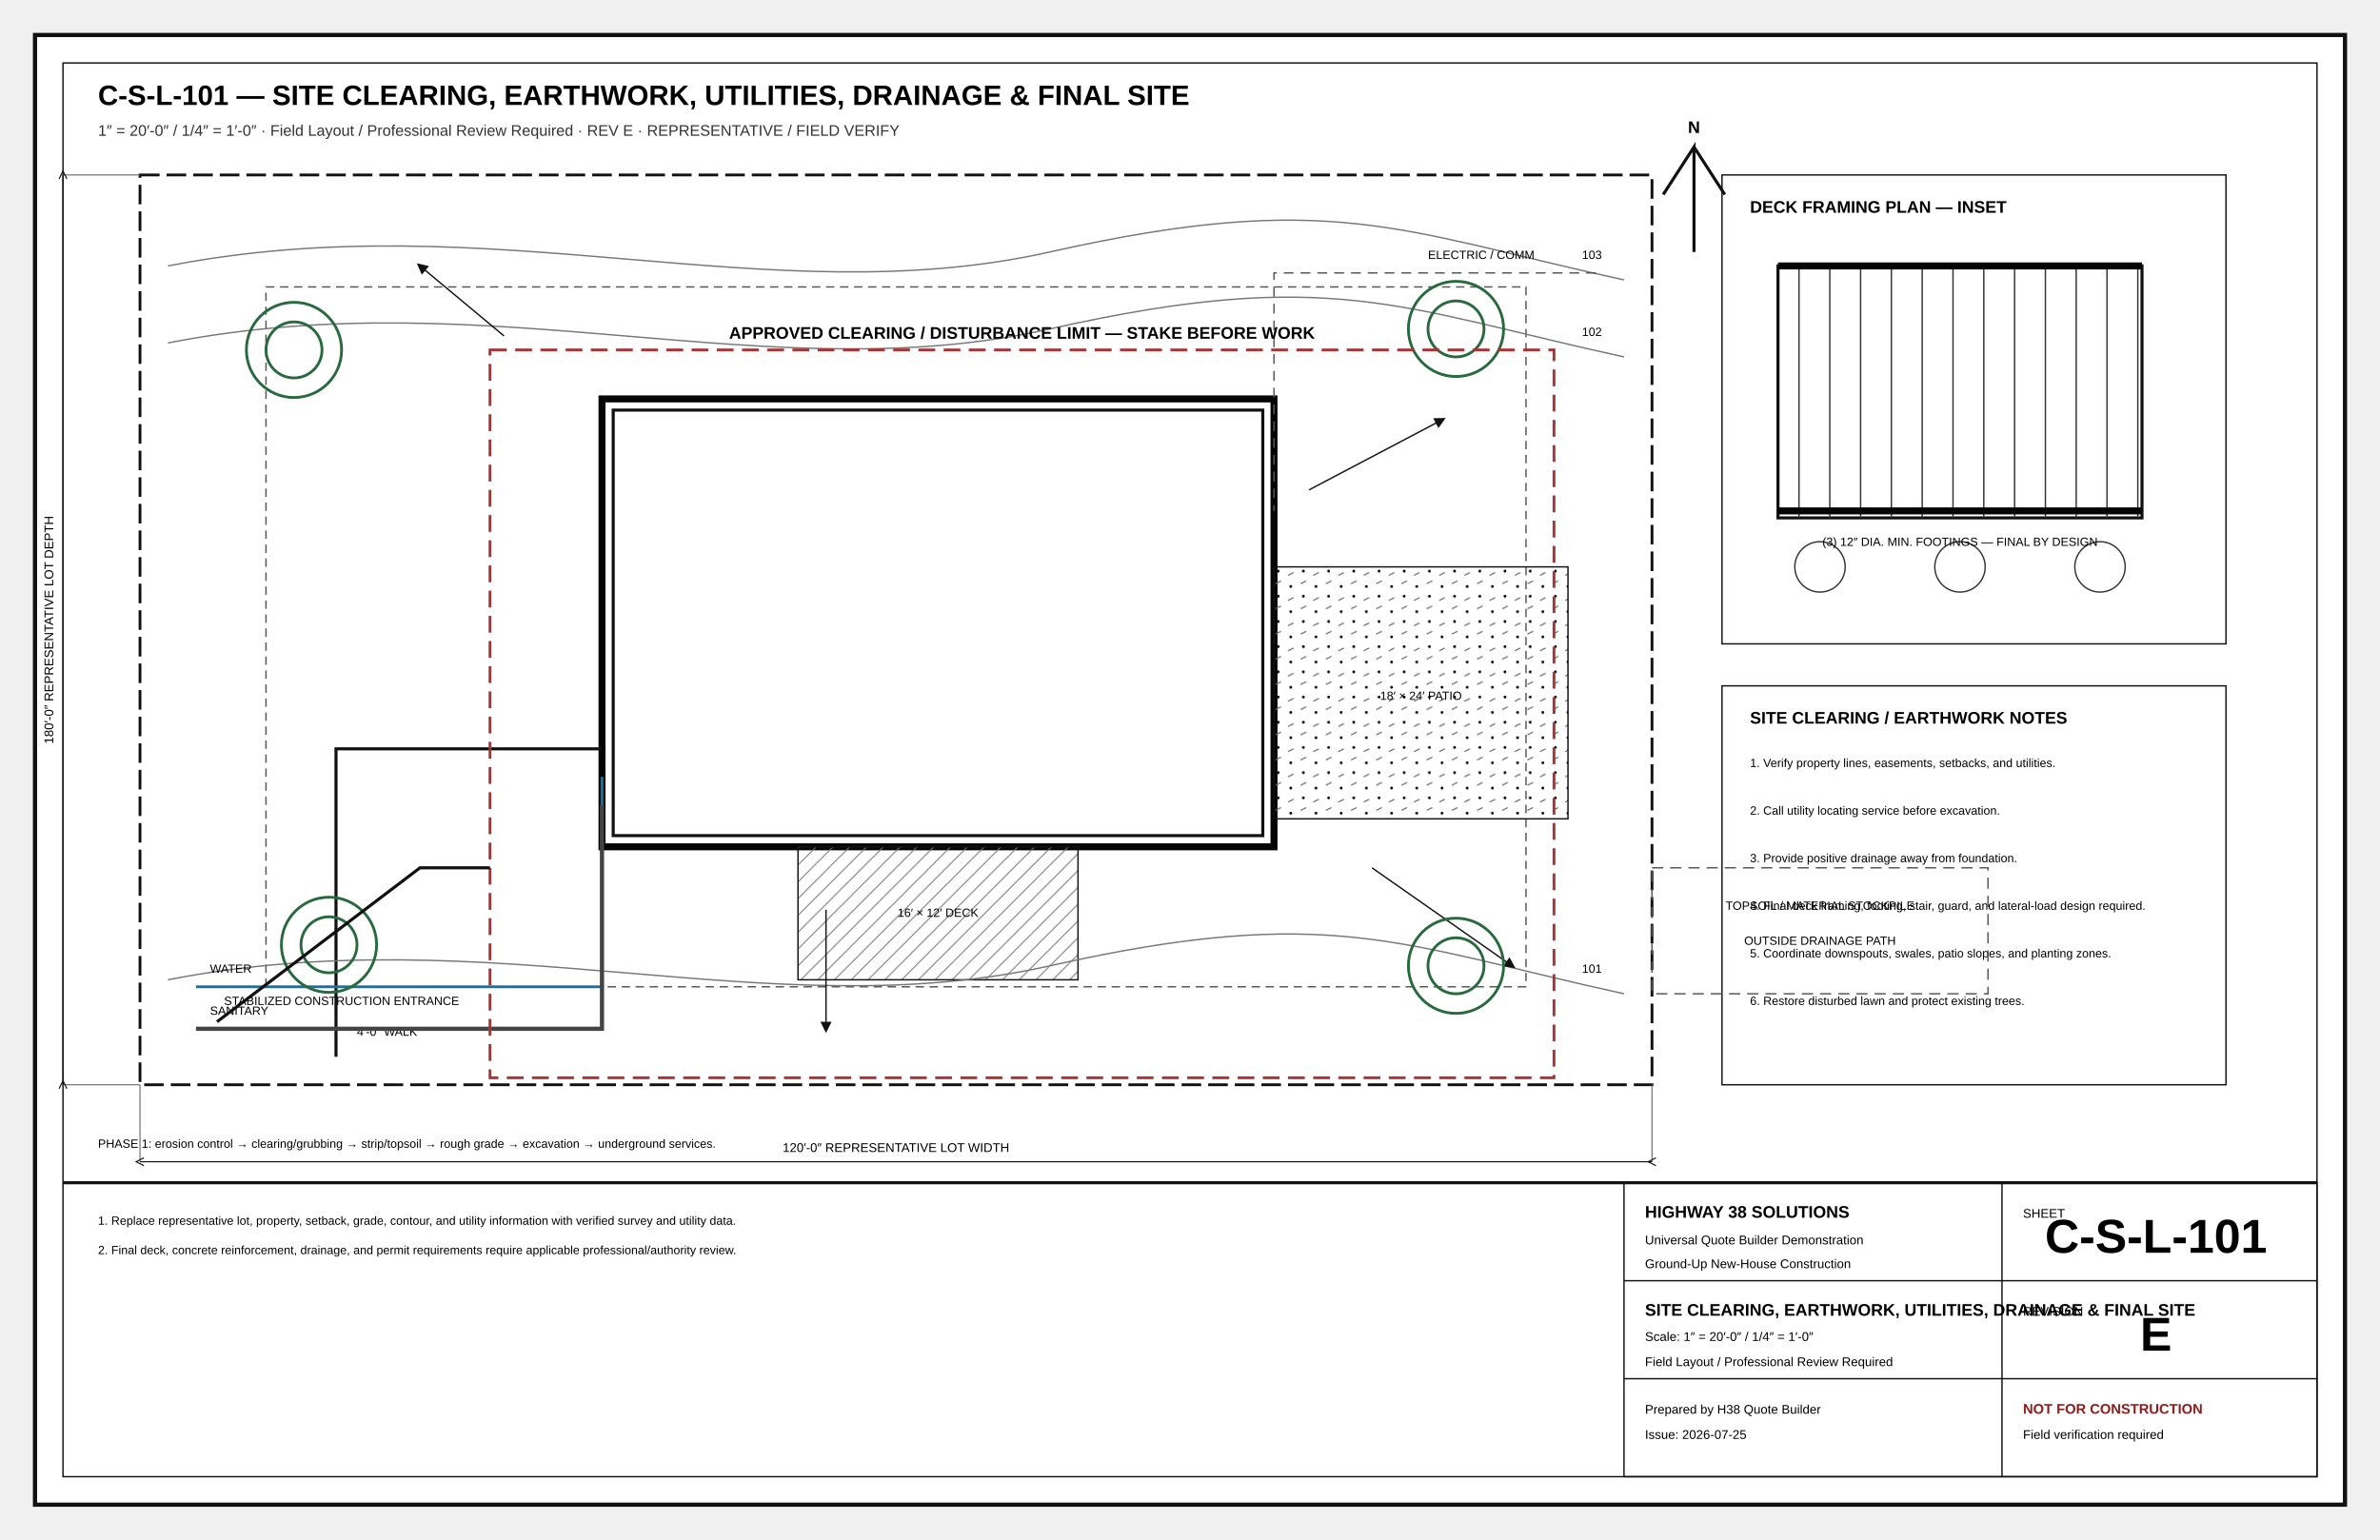
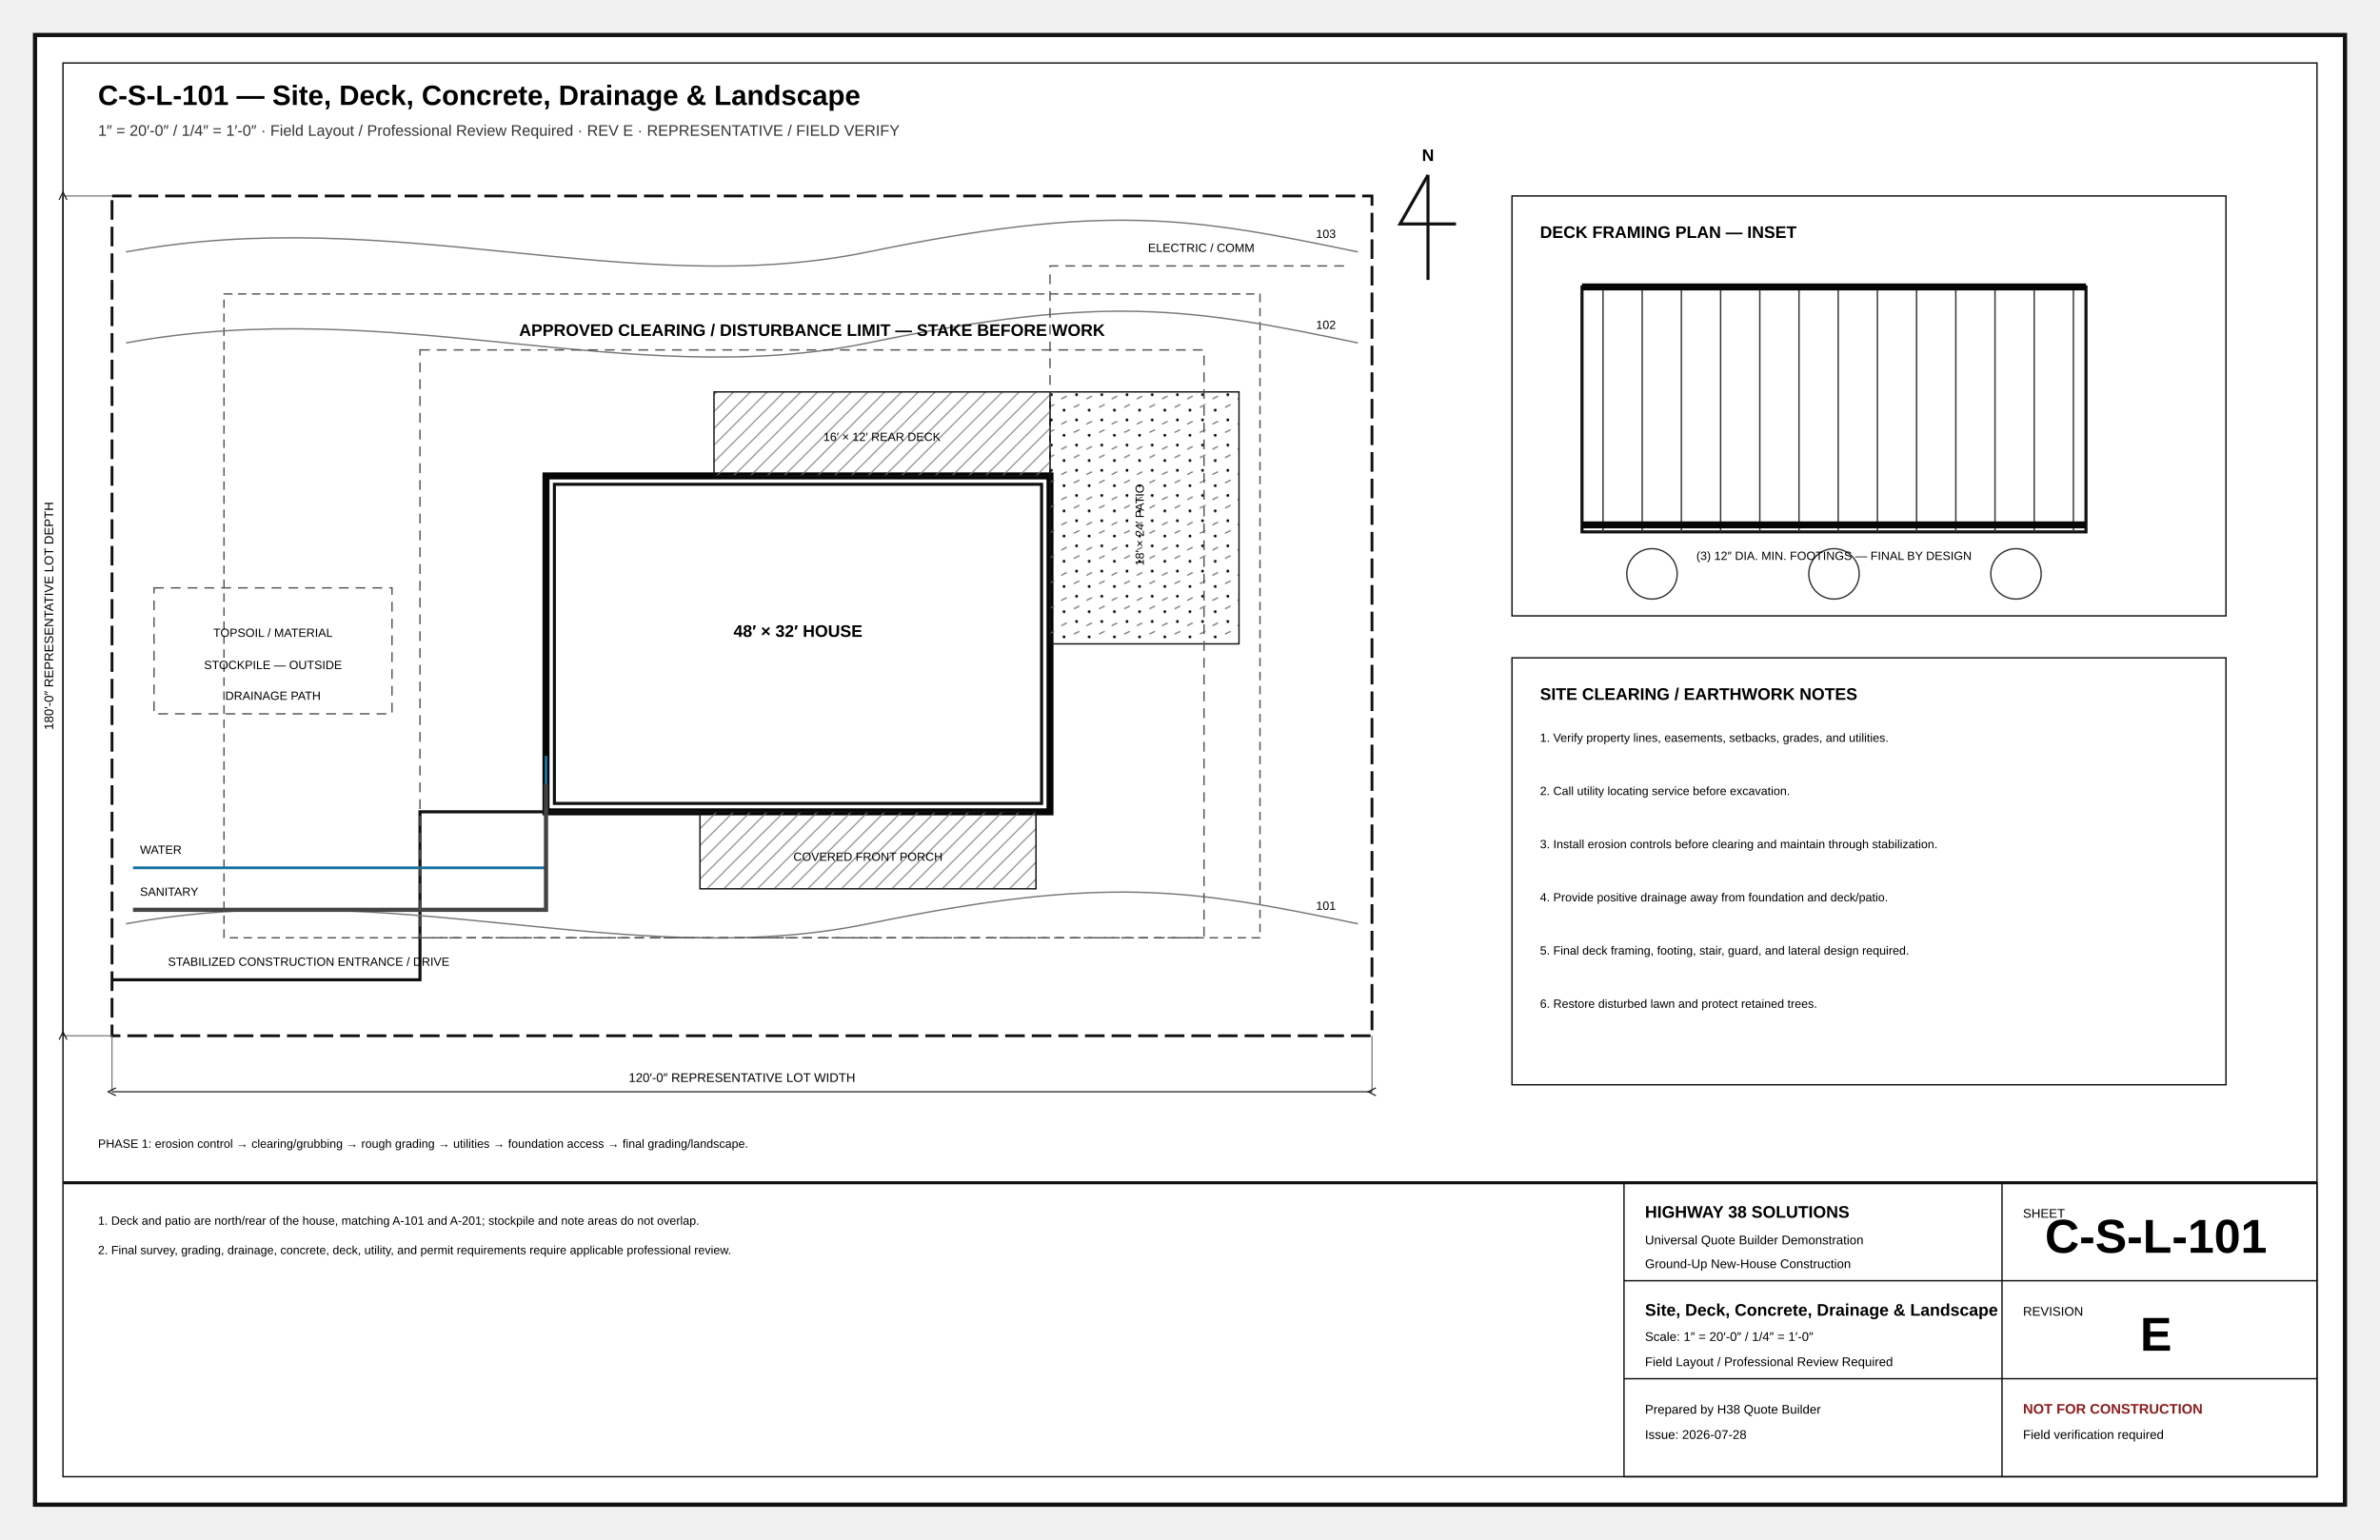
<svg xmlns="http://www.w3.org/2000/svg" width="17in" height="11in" viewBox="0 0 1700 1100" role="img">
  <defs>
    <marker id="arr" markerWidth="8" markerHeight="8" refX="5" refY="4" orient="auto">
      <path d="M0 0L8 4L0 8z" fill="#111" />
    </marker>
    <marker id="oa" markerWidth="9" markerHeight="9" refX="4.5" refY="4.5" orient="auto">
      <path d="M8 1L1 4.5L8 8" fill="none" stroke="#111" />
    </marker>
    <pattern id="concrete" width="18" height="18" patternUnits="userSpaceOnUse">
      <circle cx="4" cy="5" r="1" />
      <circle cx="13" cy="12" r="1" />
      <path d="M2 15l4-2M11 3l4-2" stroke="#666" stroke-width=".8" />
    </pattern>
    <pattern id="wood" width="12" height="12" patternUnits="userSpaceOnUse">
      <path d="M0 12L12 0M-3 3L3-3M9 15L15 9" stroke="#777" stroke-width=".7" />
    </pattern>
+     <pattern id="insul" width="28" height="14" patternUnits="userSpaceOnUse">
+       <path d="M0 7Q7-2 14 7T28 7" fill="none" stroke="#777" stroke-width="1" />
+     </pattern>
    <pattern id="earth" width="18" height="12" patternUnits="userSpaceOnUse">
      <path d="M0 10Q5 2 10 10T20 10" fill="none" stroke="#777" stroke-width=".8" />
    </pattern>
+     <pattern id="roof" width="14" height="10" patternUnits="userSpaceOnUse">
+       <path d="M0 9L7 2M7 9L14 2" stroke="#777" stroke-width=".7" />
+     </pattern>
  </defs>
-   <style>.border{fill:#fff;stroke:#111;stroke-width:3}.inner{fill:none;stroke:#111;stroke-width:1}.cut{fill:#fff;stroke:#050505;stroke-width:5}.outline{fill:none;stroke:#111;stroke-width:2.2}.object{fill:none;stroke:#111;stroke-width:1.5}.thin{fill:none;stroke:#333;stroke-width:1}.ext{fill:none;stroke:#666;stroke-width:.75}.hidden{fill:none;stroke:#555;stroke-width:1;stroke-dasharray:7 5}.center{fill:none;stroke:#777;stroke-width:.8;stroke-dasharray:13 4 2 4}.erase{stroke:#fff;stroke-width:11}.doorarc{fill:none;stroke:#555;stroke-width:1}.dimline{fill:none;stroke:#111;stroke-width:.8;marker-start:url(#oa);marker-end:url(#oa)}.leader{stroke:#111;stroke-width:1;marker-end:url(#arr)}.bubble{fill:#fff;stroke:#111;stroke-width:1.4}.bubbletxt{font:700 12px Arial}.txt{font:11px Arial}.tiny{font:8.5px Arial}.small{font:10px Arial}.dim{font:9px Arial}.room{font:700 13px Arial;letter-spacing:.04em}.title{font:700 20px Arial}.sub{font:11px Arial;fill:#333}.tb{font:9px Arial}.tbhead{font:700 12px Arial}.sheetno{font:700 34px Arial}.warn{font:700 10px Arial;fill:#8c1d1d}.grid{fill:#fff;stroke:#111;stroke-width:1.4}.gridtxt{font:700 13px Arial}.window{stroke:#111;stroke-width:1.4}.hot{fill:none;stroke:#ba2b2b;stroke-width:2}.cold{fill:none;stroke:#16729e;stroke-width:2}.waste{fill:none;stroke:#444;stroke-width:3}.vent{fill:none;stroke:#444;stroke-width:1.2;stroke-dasharray:5 4}.duct{fill:none;stroke:#69468a;stroke-width:3}.return{fill:none;stroke:#69468a;stroke-width:2.5;stroke-dasharray:7 4}.power{fill:#fff;stroke:#111;stroke-width:1.2}.light{fill:#fff;stroke:#111;stroke-width:1.2}.grade{fill:none;stroke:#286a3e;stroke-width:2}.contour{fill:none;stroke:#777;stroke-width:1}.property{fill:none;stroke:#111;stroke-width:2;stroke-dasharray:14 5}.setback{fill:none;stroke:#555;stroke-width:1;stroke-dasharray:6 4}.concrete{fill:url(#concrete);stroke:#111}.wood{fill:url(#wood);stroke:#111}.earth{fill:url(#earth);stroke:#111}</style>
+   <style>.border{fill:#fff;stroke:#111;stroke-width:3}.inner{fill:none;stroke:#111;stroke-width:1}.cut{fill:#fff;stroke:#050505;stroke-width:5}.heavy{fill:none;stroke:#050505;stroke-width:4}.outline{fill:none;stroke:#111;stroke-width:2.2}.object{fill:none;stroke:#111;stroke-width:1.4}.thin{fill:none;stroke:#333;stroke-width:1}.hair{fill:none;stroke:#777;stroke-width:.7}.ext{fill:none;stroke:#666;stroke-width:.75}.hidden{fill:none;stroke:#555;stroke-width:1;stroke-dasharray:7 5}.center{fill:none;stroke:#777;stroke-width:.8;stroke-dasharray:13 4 2 4}.under{fill:none;stroke:#999;stroke-width:1}.underheavy{fill:none;stroke:#666;stroke-width:2.2}.erase{stroke:#fff;stroke-width:12}.doorarc{fill:none;stroke:#555;stroke-width:1}.dimline{fill:none;stroke:#111;stroke-width:.8;marker-start:url(#oa);marker-end:url(#oa)}.leader{fill:none;stroke:#111;stroke-width:1;marker-end:url(#arr)}.bubble{fill:#fff;stroke:#111;stroke-width:1.4}.bubbletxt{font:700 12px Arial}.txt{font:11px Arial}.tiny{font:8.5px Arial}.small{font:10px Arial}.dim{font:9px Arial}.room{font:700 13px Arial;letter-spacing:.04em}.title{font:700 20px Arial}.sub{font:11px Arial;fill:#333}.tb{font:9px Arial}.tbhead{font:700 12px Arial}.sheetno{font:700 34px Arial}.warn{font:700 10px Arial;fill:#8c1d1d}.window{stroke:#111;stroke-width:1.4}.glass{fill:#fff;stroke:#111;stroke-width:1.2}.muntin{stroke:#555;stroke-width:.7}.fixture{fill:#fff;stroke:#111;stroke-width:1.2}.furniture{fill:#fff;stroke:#555;stroke-width:1}.casework{fill:#fff;stroke:#111;stroke-width:1.2}.hot{fill:none;stroke:#ba2b2b;stroke-width:2}.cold{fill:none;stroke:#16729e;stroke-width:2}.waste{fill:none;stroke:#444;stroke-width:3}.vent{fill:none;stroke:#444;stroke-width:1.2;stroke-dasharray:5 4}.duct{fill:none;stroke:#69468a;stroke-width:3}.return{fill:none;stroke:#69468a;stroke-width:2.5;stroke-dasharray:7 4}.power{fill:#fff;stroke:#111;stroke-width:1.2}.circuit{fill:none;stroke:#777;stroke-width:1;stroke-dasharray:5 4}.light{fill:#fff;stroke:#111;stroke-width:1.2}.grade{fill:none;stroke:#286a3e;stroke-width:2}.contour{fill:none;stroke:#777;stroke-width:1}.property{fill:none;stroke:#111;stroke-width:2;stroke-dasharray:14 5}.setback{fill:none;stroke:#555;stroke-width:1;stroke-dasharray:6 4}.concrete{fill:url(#concrete);stroke:#111}.wood{fill:url(#wood);stroke:#111}.insul{fill:url(#insul);stroke:#111}.earth{fill:url(#earth);stroke:#111}.roof{fill:url(#roof);stroke:#111}.fillgray{fill:#eee;stroke:#111}.filllight{fill:#f7f7f7;stroke:#111}.sectionmark{fill:#fff;stroke:#111;stroke-width:2}.material{font:700 8px Arial;letter-spacing:.04em}</style>
  <rect x="25" y="25" width="1650" height="1050" class="border" />
  <rect x="45" y="45" width="1610" height="1010" class="inner" />
-   <text x="70" y="75" class="title" text-anchor="start">C-S-L-101 — SITE CLEARING, EARTHWORK, UTILITIES, DRAINAGE &amp; FINAL SITE</text>
-   <text x="70" y="97" class="sub" text-anchor="start">1″ = 20′-0″ / 1/4″ = 1′-0″ · Field Layout / Professional Review Required · REV E · REPRESENTATIVE / FIELD VERIFY</text>
-   <rect x="100" y="125" width="1080" height="650" class="property" />
-   <rect x="190" y="205" width="900" height="500" class="setback" />
-   <rect x="430" y="285" width="480" height="320" class="cut" />
-   <rect x="438" y="293" width="464" height="304" class="outline" />
-   <rect x="570" y="605" width="200" height="95" class="wood" />
-   <text x="670" y="655" class="tiny" text-anchor="middle">16′ × 12′ DECK</text>
-   <rect x="910" y="405" width="210" height="180" class="concrete" />
-   <text x="1015" y="500" class="tiny" text-anchor="middle">18′ × 24′ PATIO</text>
-   <path d="M430 535H240V755" class="outline" />
-   <text x="255" y="740" class="tiny" text-anchor="start">4′-0″ WALK</text>
-   <path d="M120 190C350 145 550 225 750 180S1000 165 1160 200" class="contour" />
-   <text x="1130" y="185" class="tiny" text-anchor="start">103</text>
-   <path d="M120 245C350 200 550 280 750 235S1000 220 1160 255" class="contour" />
-   <text x="1130" y="240" class="tiny" text-anchor="start">102</text>
-   <path d="M120 700C350 655 550 735 750 690S1000 675 1160 710" class="contour" />
-   <text x="1130" y="695" class="tiny" text-anchor="start">101</text>
-   <line x1="360" y1="240" x2="300" y2="190" class="leader" />
-   <line x1="935" y1="350" x2="1030" y2="300" class="leader" />
-   <line x1="590" y1="650" x2="590" y2="735" class="leader" />
-   <line x1="980" y1="620" x2="1080" y2="690" class="leader" />
-   <path d="M140 705H430V555" class="cold" />
-   <text x="150" y="695" class="tiny" text-anchor="start">WATER</text>
-   <path d="M140 735H430V575" class="waste" />
-   <text x="150" y="725" class="tiny" text-anchor="start">SANITARY</text>
-   <path d="M1140 195H910V365" class="hidden" />
-   <text x="1020" y="185" class="tiny" text-anchor="start">ELECTRIC / COMM</text>
-   <circle cx="210" cy="250" r="34" class="grade" />
-   <circle cx="210" cy="250" r="20" class="grade" />
-   <circle cx="1040" cy="235" r="34" class="grade" />
-   <circle cx="1040" cy="235" r="20" class="grade" />
-   <circle cx="235" cy="675" r="34" class="grade" />
-   <circle cx="235" cy="675" r="20" class="grade" />
-   <circle cx="1040" cy="690" r="34" class="grade" />
-   <circle cx="1040" cy="690" r="20" class="grade" />
-   <path d="M1210 180V105L1188 139M1210 105L1232 139" class="outline" />
-   <text x="1210" y="95" class="tbhead" text-anchor="middle">N</text>
-   <line x1="100" y1="775" x2="100" y2="830" class="ext" />
-   <line x1="1180" y1="775" x2="1180" y2="830" class="ext" />
-   <line x1="100" y1="830" x2="1180" y2="830" class="dimline" />
-   <text x="640" y="823" class="dim" text-anchor="middle">120′-0″ REPRESENTATIVE LOT WIDTH</text>
-   <line x1="100" y1="125" x2="45" y2="125" class="ext" />
-   <line x1="100" y1="775" x2="45" y2="775" class="ext" />
-   <line x1="45" y1="125" x2="45" y2="775" class="dimline" />
-   <text x="38" y="450" class="dim" text-anchor="middle" transform="rotate(-90 38 450)">180′-0″ REPRESENTATIVE LOT DEPTH</text>
-   <rect x="1230" y="125" width="360" height="335" class="inner" />
-   <text x="1250" y="152" class="tbhead" text-anchor="start">DECK FRAMING PLAN — INSET</text>
-   <rect x="1270" y="190" width="260" height="180" class="outline" />
-   <line x1="1285" y1="190" x2="1285" y2="370" class="thin" />
-   <line x1="1307" y1="190" x2="1307" y2="370" class="thin" />
-   <line x1="1329" y1="190" x2="1329" y2="370" class="thin" />
-   <line x1="1351" y1="190" x2="1351" y2="370" class="thin" />
-   <line x1="1373" y1="190" x2="1373" y2="370" class="thin" />
-   <line x1="1395" y1="190" x2="1395" y2="370" class="thin" />
-   <line x1="1417" y1="190" x2="1417" y2="370" class="thin" />
-   <line x1="1439" y1="190" x2="1439" y2="370" class="thin" />
-   <line x1="1461" y1="190" x2="1461" y2="370" class="thin" />
-   <line x1="1483" y1="190" x2="1483" y2="370" class="thin" />
-   <line x1="1505" y1="190" x2="1505" y2="370" class="thin" />
-   <line x1="1527" y1="190" x2="1527" y2="370" class="thin" />
-   <line x1="1270" y1="190" x2="1530" y2="190" class="cut" />
-   <line x1="1270" y1="365" x2="1530" y2="365" class="cut" />
-   <circle cx="1300" cy="405" r="18" class="thin" />
-   <circle cx="1400" cy="405" r="18" class="thin" />
-   <circle cx="1500" cy="405" r="18" class="thin" />
-   <text x="1400" y="390" class="tiny" text-anchor="middle">(3) 12″ DIA. MIN. FOOTINGS — FINAL BY DESIGN</text>
-   <rect x="1230" y="490" width="360" height="285" class="inner" />
-   <text x="1250" y="517" class="tbhead" text-anchor="start">SITE CLEARING / EARTHWORK NOTES</text>
-   <text x="1250" y="548" class="tiny" text-anchor="start">1. Verify property lines, easements, setbacks, and utilities.</text>
-   <text x="1250" y="582" class="tiny" text-anchor="start">2. Call utility locating service before excavation.</text>
-   <text x="1250" y="616" class="tiny" text-anchor="start">3. Provide positive drainage away from foundation.</text>
-   <text x="1250" y="650" class="tiny" text-anchor="start">4. Final deck framing, footing, stair, guard, and lateral-load design required.</text>
-   <text x="1250" y="684" class="tiny" text-anchor="start">5. Coordinate downspouts, swales, patio slopes, and planting zones.</text>
-   <text x="1250" y="718" class="tiny" text-anchor="start">6. Restore disturbed lawn and protect existing trees.</text>
-   <text x="70" y="875" class="tiny" text-anchor="start">1. Replace representative lot, property, setback, grade, contour, and utility information with verified survey and utility data.</text>
-   <text x="70" y="896" class="tiny" text-anchor="start">2. Final deck, concrete reinforcement, drainage, and permit requirements require applicable professional/authority review.</text>
+   <text x="70" y="75" class="title">C-S-L-101 — Site, Deck, Concrete, Drainage &amp; Landscape</text>
+   <text x="70" y="97" class="sub">1″ = 20′-0″ / 1/4″ = 1′-0″ · Field Layout / Professional Review Required · REV E · REPRESENTATIVE / FIELD VERIFY</text>
+   <rect x="80" y="140" width="900" height="600" rx="0" class="property" />
+   <rect x="160" y="210" width="740" height="460" rx="0" class="setback" />
+   <rect x="390" y="340" width="360" height="240" rx="0" class="cut" />
+   <rect x="396" y="346" width="348" height="228" rx="0" class="outline" />
+   <text x="570" y="455" class="tbhead" text-anchor="middle">48′ × 32′ HOUSE</text>
+   <rect x="510" y="280" width="240" height="60" rx="0" class="wood" />
+   <text x="630" y="315" class="tiny" text-anchor="middle">16′ × 12′ REAR DECK</text>
+   <rect x="750" y="280" width="135" height="180" rx="0" class="concrete" />
+   <text x="817" y="375" class="tiny" text-anchor="middle" transform="rotate(-90 817 375)">18′ × 24′ PATIO</text>
+   <rect x="500" y="580" width="240" height="55" rx="0" class="wood" />
+   <text x="620" y="615" class="tiny" text-anchor="middle">COVERED FRONT PORCH</text>
+   <path d="M80 700 H300 V580 H500" class="outline" />
+   <text x="120" y="690" class="tiny" text-anchor="start">STABILIZED CONSTRUCTION ENTRANCE / DRIVE</text>
+   <path d="M90 180 C280 145 450 215 620 180 S850 155 970 180" class="contour" />
+   <text x="940" y="170" class="tiny" text-anchor="start">103</text>
+   <path d="M90 245 C280 210 450 280 620 245 S850 220 970 245" class="contour" />
+   <text x="940" y="235" class="tiny" text-anchor="start">102</text>
+   <path d="M90 660 C280 625 450 695 620 660 S850 635 970 660" class="contour" />
+   <text x="940" y="650" class="tiny" text-anchor="start">101</text>
+   <path d="M95 620 H390 V540" class="cold" />
+   <text x="100" y="610" class="tiny" text-anchor="start">WATER</text>
+   <path d="M95 650 H390 V560" class="waste" />
+   <text x="100" y="640" class="tiny" text-anchor="start">SANITARY</text>
+   <path d="M960 190 H750 V340" class="hidden" />
+   <text x="820" y="180" class="tiny" text-anchor="start">ELECTRIC / COMM</text>
+   <g id="new-house-site-controls">
+     <rect x="300" y="250" width="560" height="420" rx="0" class="hidden" />
+     <text x="580" y="240" class="tbhead" text-anchor="middle">APPROVED CLEARING / DISTURBANCE LIMIT — STAKE BEFORE WORK</text>
+     <rect x="110" y="420" width="170" height="90" rx="0" class="hidden" />
+     <text x="195" y="455" class="tiny" text-anchor="middle">TOPSOIL / MATERIAL</text>
+     <text x="195" y="478" class="tiny" text-anchor="middle">STOCKPILE — OUTSIDE</text>
+     <text x="195" y="500" class="tiny" text-anchor="middle">DRAINAGE PATH</text>
+   </g>
+   <line x1="1020" y1="200" x2="1020" y2="125" class="outline" />
+   <polyline points="1020,125 1000,160 1040,160" class="outline" />
+   <text x="1020" y="115" class="tbhead" text-anchor="middle">N</text>
+   <line x1="80" y1="740" x2="80" y2="780" class="ext" />
+   <line x1="980" y1="740" x2="980" y2="780" class="ext" />
+   <line x1="80" y1="780" x2="980" y2="780" class="dimline" />
+   <text x="530.0" y="773" class="dim" text-anchor="middle">120′-0″ REPRESENTATIVE LOT WIDTH</text>
+   <line x1="80" y1="140" x2="45" y2="140" class="ext" />
+   <line x1="80" y1="740" x2="45" y2="740" class="ext" />
+   <line x1="45" y1="140" x2="45" y2="740" class="dimline" />
+   <text x="38" y="440.0" class="dim" text-anchor="middle" transform="rotate(-90 38 440.0)">180′-0″ REPRESENTATIVE LOT DEPTH</text>
+   <rect x="1080" y="140" width="510" height="300" rx="0" class="inner" />
+   <text x="1100" y="170" class="tbhead" text-anchor="start">DECK FRAMING PLAN — INSET</text>
+   <rect x="1130" y="205" width="360" height="175" rx="0" class="outline" />
+   <line x1="1145" y1="205" x2="1145" y2="380" class="thin" />
+   <line x1="1173" y1="205" x2="1173" y2="380" class="thin" />
+   <line x1="1201" y1="205" x2="1201" y2="380" class="thin" />
+   <line x1="1229" y1="205" x2="1229" y2="380" class="thin" />
+   <line x1="1257" y1="205" x2="1257" y2="380" class="thin" />
+   <line x1="1285" y1="205" x2="1285" y2="380" class="thin" />
+   <line x1="1313" y1="205" x2="1313" y2="380" class="thin" />
+   <line x1="1341" y1="205" x2="1341" y2="380" class="thin" />
+   <line x1="1369" y1="205" x2="1369" y2="380" class="thin" />
+   <line x1="1397" y1="205" x2="1397" y2="380" class="thin" />
+   <line x1="1425" y1="205" x2="1425" y2="380" class="thin" />
+   <line x1="1453" y1="205" x2="1453" y2="380" class="thin" />
+   <line x1="1481" y1="205" x2="1481" y2="380" class="thin" />
+   <line x1="1130" y1="205" x2="1490" y2="205" class="cut" />
+   <line x1="1130" y1="375" x2="1490" y2="375" class="cut" />
+   <circle cx="1180" cy="410" r="18" class="thin" />
+   <circle cx="1310" cy="410" r="18" class="thin" />
+   <circle cx="1440" cy="410" r="18" class="thin" />
+   <text x="1310" y="400" class="tiny" text-anchor="middle">(3) 12″ DIA. MIN. FOOTINGS — FINAL BY DESIGN</text>
+   <rect x="1080" y="470" width="510" height="305" rx="0" class="inner" />
+   <text x="1100" y="500" class="tbhead" text-anchor="start">SITE CLEARING / EARTHWORK NOTES</text>
+   <text x="1100" y="530" class="tiny" text-anchor="start">1. Verify property lines, easements, setbacks, grades, and utilities.</text>
+   <text x="1100" y="568" class="tiny" text-anchor="start">2. Call utility locating service before excavation.</text>
+   <text x="1100" y="606" class="tiny" text-anchor="start">3. Install erosion controls before clearing and maintain through stabilization.</text>
+   <text x="1100" y="644" class="tiny" text-anchor="start">4. Provide positive drainage away from foundation and deck/patio.</text>
+   <text x="1100" y="682" class="tiny" text-anchor="start">5. Final deck framing, footing, stair, guard, and lateral design required.</text>
+   <text x="1100" y="720" class="tiny" text-anchor="start">6. Restore disturbed lawn and protect retained trees.</text>
+   <text x="70" y="820" class="tiny" text-anchor="start">PHASE 1: erosion control → clearing/grubbing → rough grading → utilities → foundation access → final grading/landscape.</text>
+   <text x="70" y="875" class="tiny" text-anchor="start">1. Deck and patio are north/rear of the house, matching A-101 and A-201; stockpile and note areas do not overlap.</text>
+   <text x="70" y="896" class="tiny" text-anchor="start">2. Final survey, grading, drainage, concrete, deck, utility, and permit requirements require applicable professional review.</text>
  <line x1="45" y1="845" x2="1655" y2="845" class="outline" />
-   <rect x="1160" y="845" width="495" height="210" class="inner" />
+   <rect x="1160" y="845" width="495" height="210" rx="0" class="inner" />
  <line x1="1160" y1="915" x2="1655" y2="915" class="inner" />
  <line x1="1430" y1="845" x2="1430" y2="1055" class="inner" />
  <line x1="1160" y1="985" x2="1655" y2="985" class="inner" />
  <text x="1175" y="870" class="tbhead" text-anchor="start">HIGHWAY 38 SOLUTIONS</text>
  <text x="1175" y="889" class="tb" text-anchor="start">Universal Quote Builder Demonstration</text>
  <text x="1175" y="906" class="tb" text-anchor="start">Ground-Up New-House Construction</text>
  <text x="1445" y="870" class="tb" text-anchor="start">SHEET</text>
  <text x="1540" y="895" class="sheetno" text-anchor="middle">C-S-L-101</text>
-   <text x="1175" y="940" class="tbhead" text-anchor="start">SITE CLEARING, EARTHWORK, UTILITIES, DRAINAGE &amp; FINAL SITE</text>
+   <text x="1175" y="940" class="tbhead" text-anchor="start">Site, Deck, Concrete, Drainage &amp; Landscape</text>
  <text x="1175" y="958" class="tb" text-anchor="start">Scale: 1″ = 20′-0″ / 1/4″ = 1′-0″</text>
  <text x="1175" y="976" class="tb" text-anchor="start">Field Layout / Professional Review Required</text>
  <text x="1445" y="940" class="tb" text-anchor="start">REVISION</text>
  <text x="1540" y="965" class="sheetno" text-anchor="middle">E</text>
  <text x="1175" y="1010" class="tb" text-anchor="start">Prepared by H38 Quote Builder</text>
-   <text x="1175" y="1028" class="tb" text-anchor="start">Issue: 2026-07-25</text>
+   <text x="1175" y="1028" class="tb" text-anchor="start">Issue: 2026-07-28</text>
  <text x="1445" y="1010" class="warn" text-anchor="start">NOT FOR CONSTRUCTION</text>
  <text x="1445" y="1028" class="tb" text-anchor="start">Field verification required</text>
-   <g id="new-house-site-controls">
-     <rect x="350" y="250" width="760" height="520" fill="none" stroke="#a33" stroke-width="2" stroke-dasharray="12 6" />
-     <text x="730" y="242" class="tbhead" text-anchor="middle">APPROVED CLEARING / DISTURBANCE LIMIT — STAKE BEFORE WORK</text>
-     <path d="M155 730L300 620L350 620" class="outline" />
-     <text x="160" y="718" class="tiny">STABILIZED CONSTRUCTION ENTRANCE</text>
-     <rect x="1180" y="620" width="240" height="90" fill="none" stroke="#555" stroke-dasharray="8 5" />
-     <text x="1300" y="650" class="tiny" text-anchor="middle">TOPSOIL / MATERIAL STOCKPILE</text>
-     <text x="1300" y="675" class="tiny" text-anchor="middle">OUTSIDE DRAINAGE PATH</text>
-     <text x="70" y="820" class="tiny">PHASE 1: erosion control → clearing/grubbing → strip/topsoil → rough grade → excavation → underground services.</text>
-   </g>
</svg>
